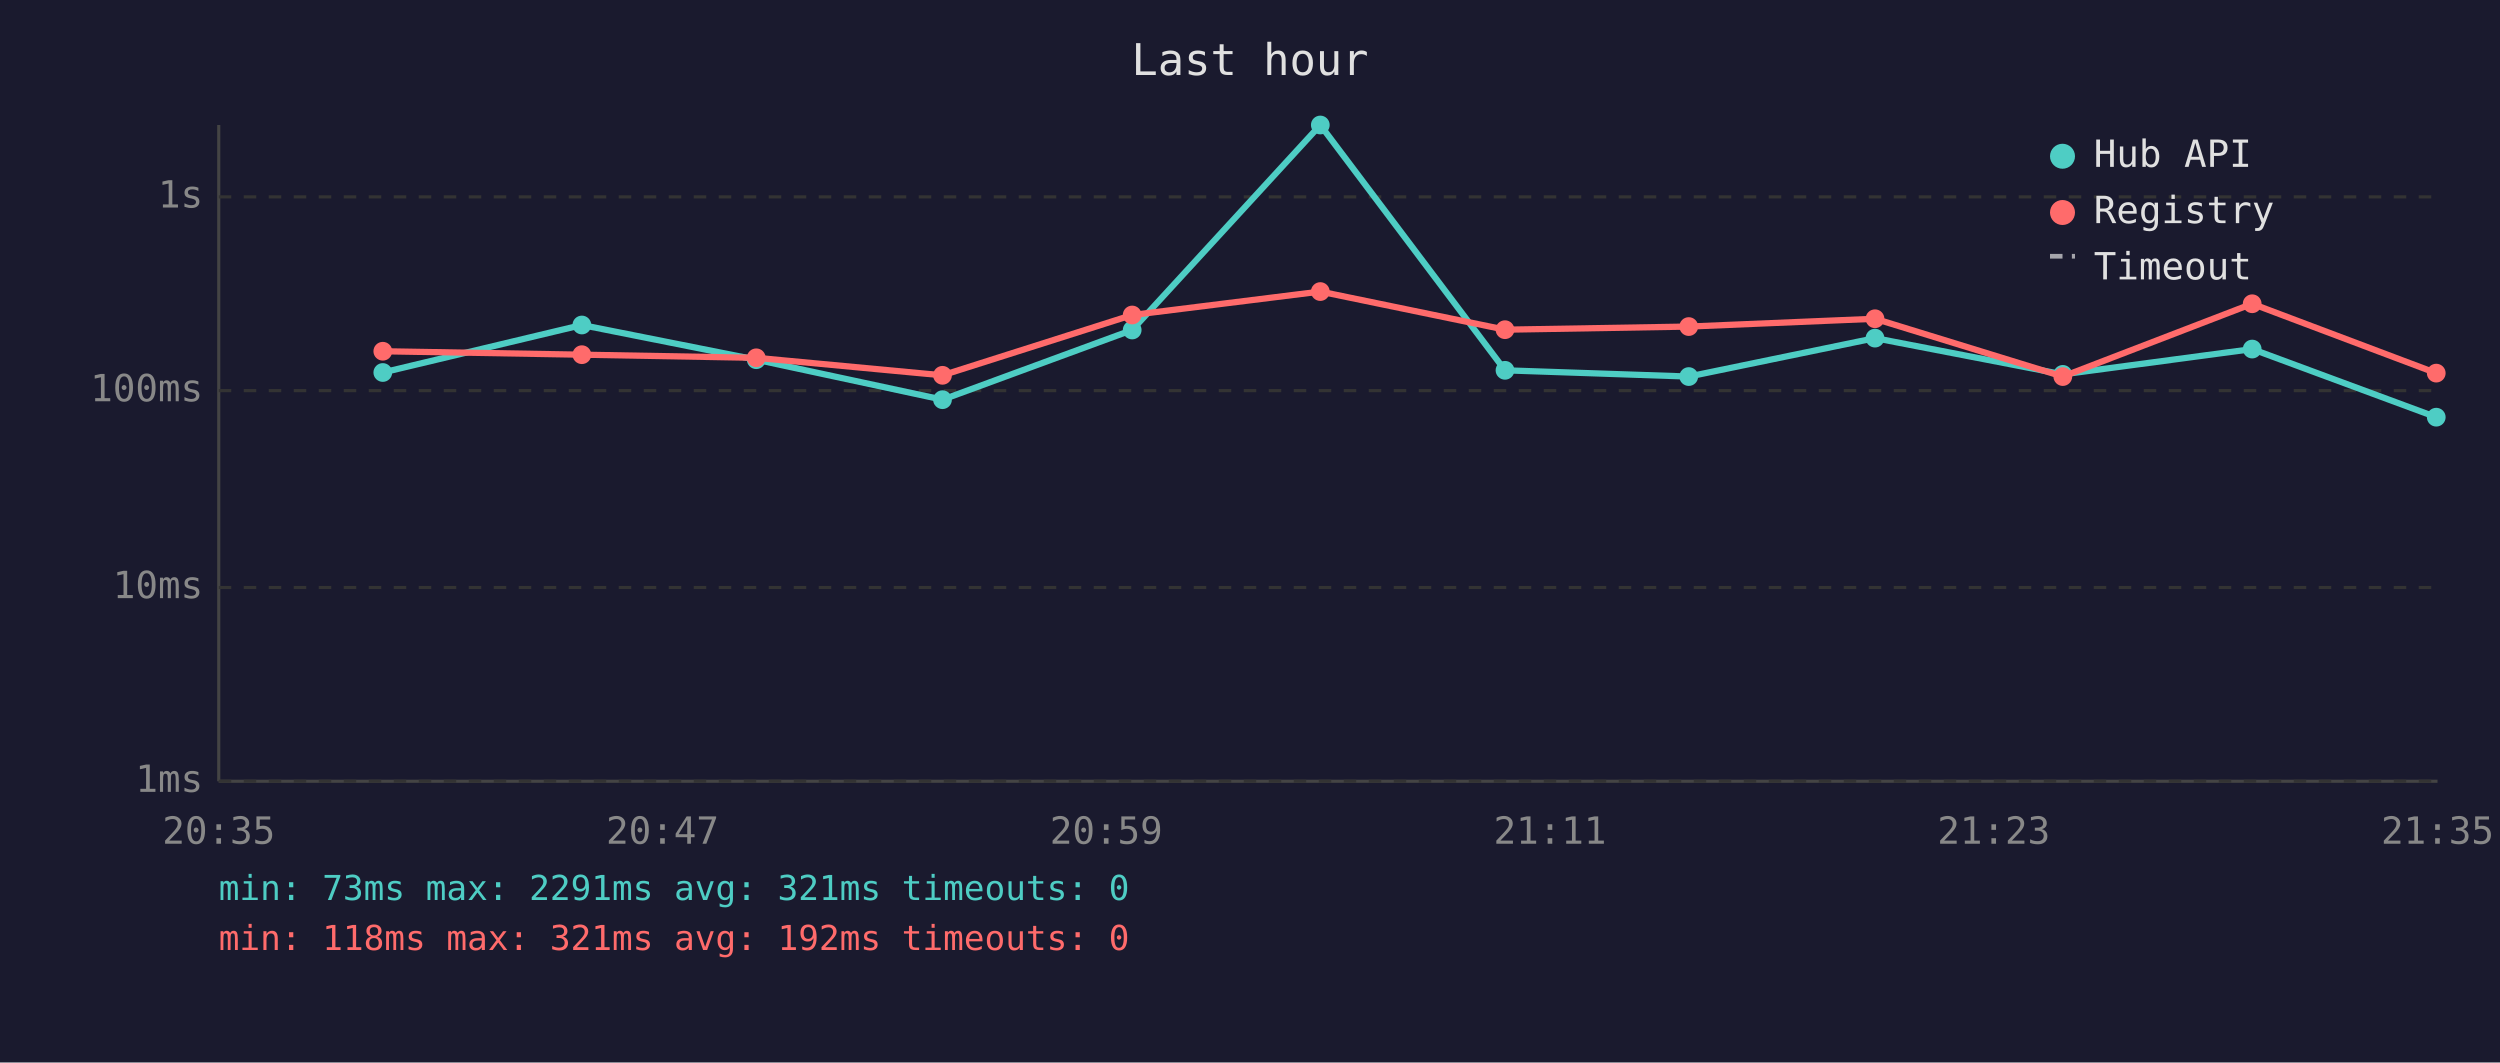
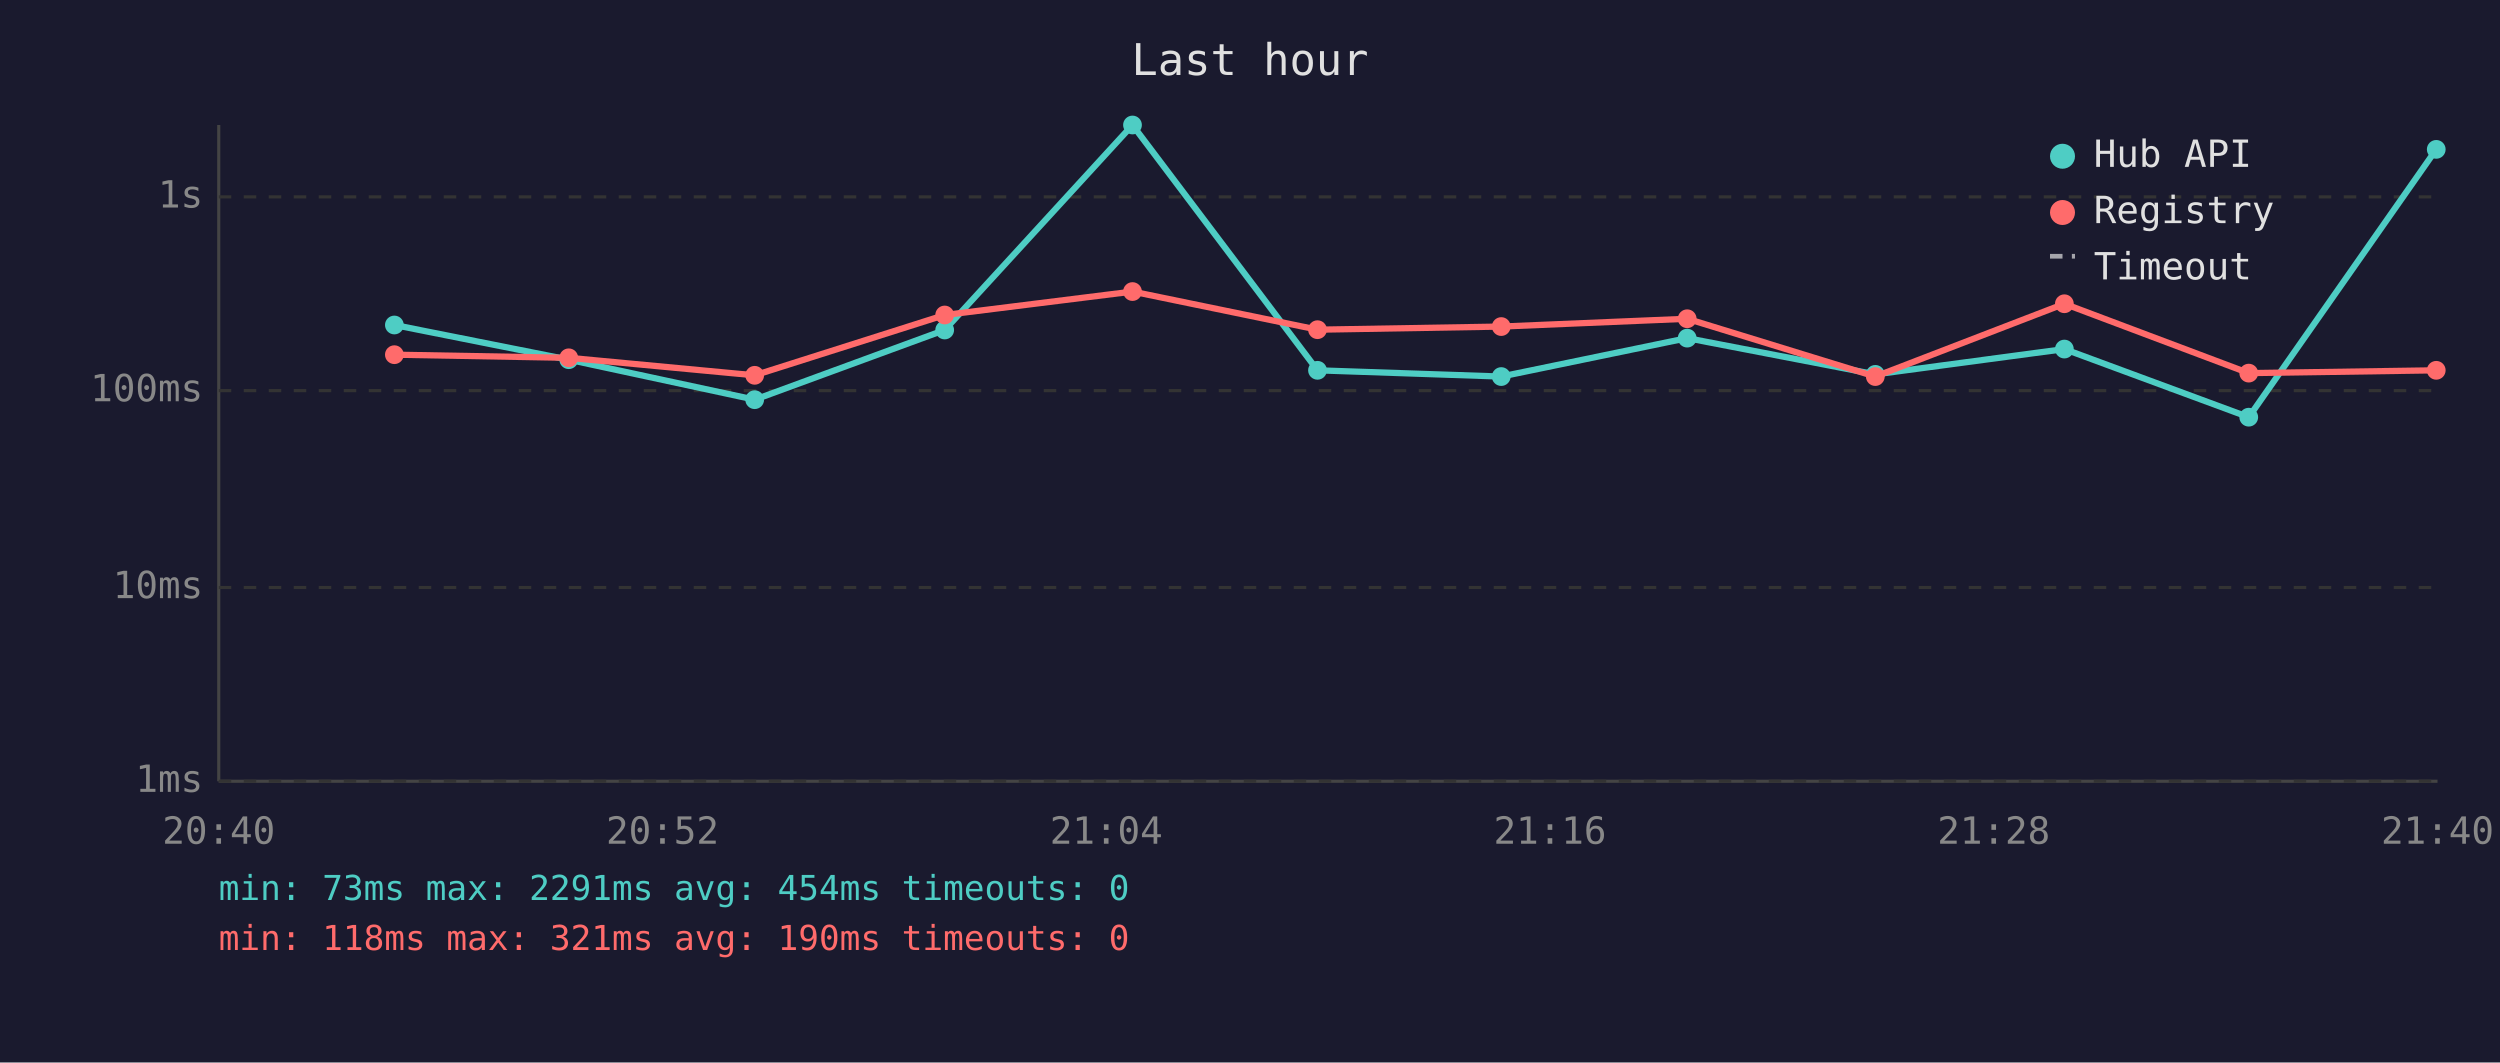
<svg xmlns="http://www.w3.org/2000/svg" viewBox="0 0 800 340" font-family="monospace" font-size="12">
  <rect width="800" height="340" fill="#1a1a2e" />
  <text x="400" y="24" fill="#e0e0e0" font-size="14" text-anchor="middle">Last hour</text>
  <line x1="70" y1="40" x2="70" y2="250" stroke="#444" stroke-width="1" />
  <line x1="70" y1="250" x2="780" y2="250" stroke="#444" stroke-width="1" />
  <line x1="70" y1="250" x2="780" y2="250" stroke="#333" stroke-width="1" stroke-dasharray="4" />
  <text x="65" y="250" fill="#888" text-anchor="end" dominant-baseline="middle">1ms</text>
  <line x1="70" y1="188" x2="780" y2="188" stroke="#333" stroke-width="1" stroke-dasharray="4" />
  <text x="65" y="188" fill="#888" text-anchor="end" dominant-baseline="middle">10ms</text>
  <line x1="70" y1="125" x2="780" y2="125" stroke="#333" stroke-width="1" stroke-dasharray="4" />
  <text x="65" y="125" fill="#888" text-anchor="end" dominant-baseline="middle">100ms</text>
  <line x1="70" y1="63" x2="780" y2="63" stroke="#333" stroke-width="1" stroke-dasharray="4" />
  <text x="65" y="63" fill="#888" text-anchor="end" dominant-baseline="middle">1s</text>
-   <text x="70" y="270" fill="#888" text-anchor="middle">20:35</text>
-   <text x="212" y="270" fill="#888" text-anchor="middle">20:47</text>
-   <text x="354" y="270" fill="#888" text-anchor="middle">20:59</text>
-   <text x="496" y="270" fill="#888" text-anchor="middle">21:11</text>
-   <text x="638" y="270" fill="#888" text-anchor="middle">21:23</text>
-   <text x="780" y="270" fill="#888" text-anchor="middle">21:35</text>
-   <polyline points="122.5,119.2 186.2,104.0 242.0,115.1 301.6,127.9 362.3,105.6 422.5,40.0 481.6,118.5 540.4,120.5 600.0,108.2 660.1,119.8 720.7,111.7 779.6,133.5" fill="none" stroke="#4ecdc4" stroke-width="2" opacity="1" />
-   <circle cx="122.5" cy="119.2" r="3" fill="#4ecdc4" />
-   <circle cx="186.2" cy="104.0" r="3" fill="#4ecdc4" />
-   <circle cx="242.0" cy="115.1" r="3" fill="#4ecdc4" />
-   <circle cx="301.6" cy="127.9" r="3" fill="#4ecdc4" />
-   <circle cx="362.3" cy="105.6" r="3" fill="#4ecdc4" />
-   <circle cx="422.5" cy="40.0" r="3" fill="#4ecdc4" />
-   <circle cx="481.6" cy="118.5" r="3" fill="#4ecdc4" />
-   <circle cx="540.4" cy="120.5" r="3" fill="#4ecdc4" />
-   <circle cx="600.0" cy="108.2" r="3" fill="#4ecdc4" />
-   <circle cx="660.1" cy="119.8" r="3" fill="#4ecdc4" />
-   <circle cx="720.7" cy="111.7" r="3" fill="#4ecdc4" />
-   <circle cx="779.6" cy="133.5" r="3" fill="#4ecdc4" />
-   <polyline points="122.5,112.4 186.2,113.5 242.0,114.5 301.6,120.1 362.3,100.8 422.5,93.3 481.6,105.5 540.4,104.5 600.0,102.0 660.1,120.5 720.7,97.2 779.6,119.4" fill="none" stroke="#ff6b6b" stroke-width="2" opacity="1" />
-   <circle cx="122.5" cy="112.4" r="3" fill="#ff6b6b" />
-   <circle cx="186.2" cy="113.5" r="3" fill="#ff6b6b" />
-   <circle cx="242.0" cy="114.5" r="3" fill="#ff6b6b" />
-   <circle cx="301.6" cy="120.1" r="3" fill="#ff6b6b" />
-   <circle cx="362.3" cy="100.8" r="3" fill="#ff6b6b" />
-   <circle cx="422.5" cy="93.3" r="3" fill="#ff6b6b" />
-   <circle cx="481.6" cy="105.5" r="3" fill="#ff6b6b" />
-   <circle cx="540.4" cy="104.5" r="3" fill="#ff6b6b" />
-   <circle cx="600.0" cy="102.0" r="3" fill="#ff6b6b" />
-   <circle cx="660.1" cy="120.5" r="3" fill="#ff6b6b" />
-   <circle cx="720.7" cy="97.2" r="3" fill="#ff6b6b" />
-   <circle cx="779.6" cy="119.4" r="3" fill="#ff6b6b" />
+   <text x="70" y="270" fill="#888" text-anchor="middle">20:40</text>
+   <text x="212" y="270" fill="#888" text-anchor="middle">20:52</text>
+   <text x="354" y="270" fill="#888" text-anchor="middle">21:04</text>
+   <text x="496" y="270" fill="#888" text-anchor="middle">21:16</text>
+   <text x="638" y="270" fill="#888" text-anchor="middle">21:28</text>
+   <text x="780" y="270" fill="#888" text-anchor="middle">21:40</text>
+   <polyline points="126.2,104.0 182.0,115.1 241.5,127.9 302.3,105.6 362.4,40.0 421.6,118.5 480.4,120.5 539.9,108.2 600.1,119.8 660.6,111.7 719.6,133.5 779.6,47.8" fill="none" stroke="#4ecdc4" stroke-width="2" opacity="1" />
+   <circle cx="126.2" cy="104.0" r="3" fill="#4ecdc4" />
+   <circle cx="182.0" cy="115.1" r="3" fill="#4ecdc4" />
+   <circle cx="241.5" cy="127.9" r="3" fill="#4ecdc4" />
+   <circle cx="302.3" cy="105.6" r="3" fill="#4ecdc4" />
+   <circle cx="362.4" cy="40.0" r="3" fill="#4ecdc4" />
+   <circle cx="421.6" cy="118.5" r="3" fill="#4ecdc4" />
+   <circle cx="480.4" cy="120.5" r="3" fill="#4ecdc4" />
+   <circle cx="539.9" cy="108.2" r="3" fill="#4ecdc4" />
+   <circle cx="600.1" cy="119.8" r="3" fill="#4ecdc4" />
+   <circle cx="660.6" cy="111.7" r="3" fill="#4ecdc4" />
+   <circle cx="719.6" cy="133.5" r="3" fill="#4ecdc4" />
+   <circle cx="779.6" cy="47.8" r="3" fill="#4ecdc4" />
+   <polyline points="126.2,113.5 182.0,114.5 241.5,120.1 302.3,100.8 362.4,93.3 421.6,105.5 480.4,104.5 539.9,102.0 600.1,120.5 660.6,97.2 719.6,119.4 779.6,118.5" fill="none" stroke="#ff6b6b" stroke-width="2" opacity="1" />
+   <circle cx="126.2" cy="113.5" r="3" fill="#ff6b6b" />
+   <circle cx="182.0" cy="114.5" r="3" fill="#ff6b6b" />
+   <circle cx="241.5" cy="120.1" r="3" fill="#ff6b6b" />
+   <circle cx="302.3" cy="100.8" r="3" fill="#ff6b6b" />
+   <circle cx="362.4" cy="93.3" r="3" fill="#ff6b6b" />
+   <circle cx="421.6" cy="105.5" r="3" fill="#ff6b6b" />
+   <circle cx="480.4" cy="104.5" r="3" fill="#ff6b6b" />
+   <circle cx="539.9" cy="102.0" r="3" fill="#ff6b6b" />
+   <circle cx="600.1" cy="120.5" r="3" fill="#ff6b6b" />
+   <circle cx="660.6" cy="97.2" r="3" fill="#ff6b6b" />
+   <circle cx="719.6" cy="119.4" r="3" fill="#ff6b6b" />
+   <circle cx="779.6" cy="118.5" r="3" fill="#ff6b6b" />
  <circle cx="660" cy="50" r="4" fill="#4ecdc4" />
  <text x="670" y="50" fill="#e0e0e0" dominant-baseline="middle">Hub API</text>
  <circle cx="660" cy="68" r="4" fill="#ff6b6b" />
  <text x="670" y="68" fill="#e0e0e0" dominant-baseline="middle">Registry</text>
  <line x1="656" y1="82" x2="664" y2="82" stroke="#e0e0e0" stroke-width="1.5" stroke-dasharray="4,3" opacity="0.7" />
  <text x="670" y="86" fill="#e0e0e0" dominant-baseline="middle">Timeout</text>
-   <text x="70" y="288" fill="#4ecdc4" font-size="11">min: 73ms  max: 2291ms  avg: 321ms  timeouts: 0</text>
-   <text x="70" y="304" fill="#ff6b6b" font-size="11">min: 118ms  max: 321ms  avg: 192ms  timeouts: 0</text>
+   <text x="70" y="288" fill="#4ecdc4" font-size="11">min: 73ms  max: 2291ms  avg: 454ms  timeouts: 0</text>
+   <text x="70" y="304" fill="#ff6b6b" font-size="11">min: 118ms  max: 321ms  avg: 190ms  timeouts: 0</text>
</svg>
